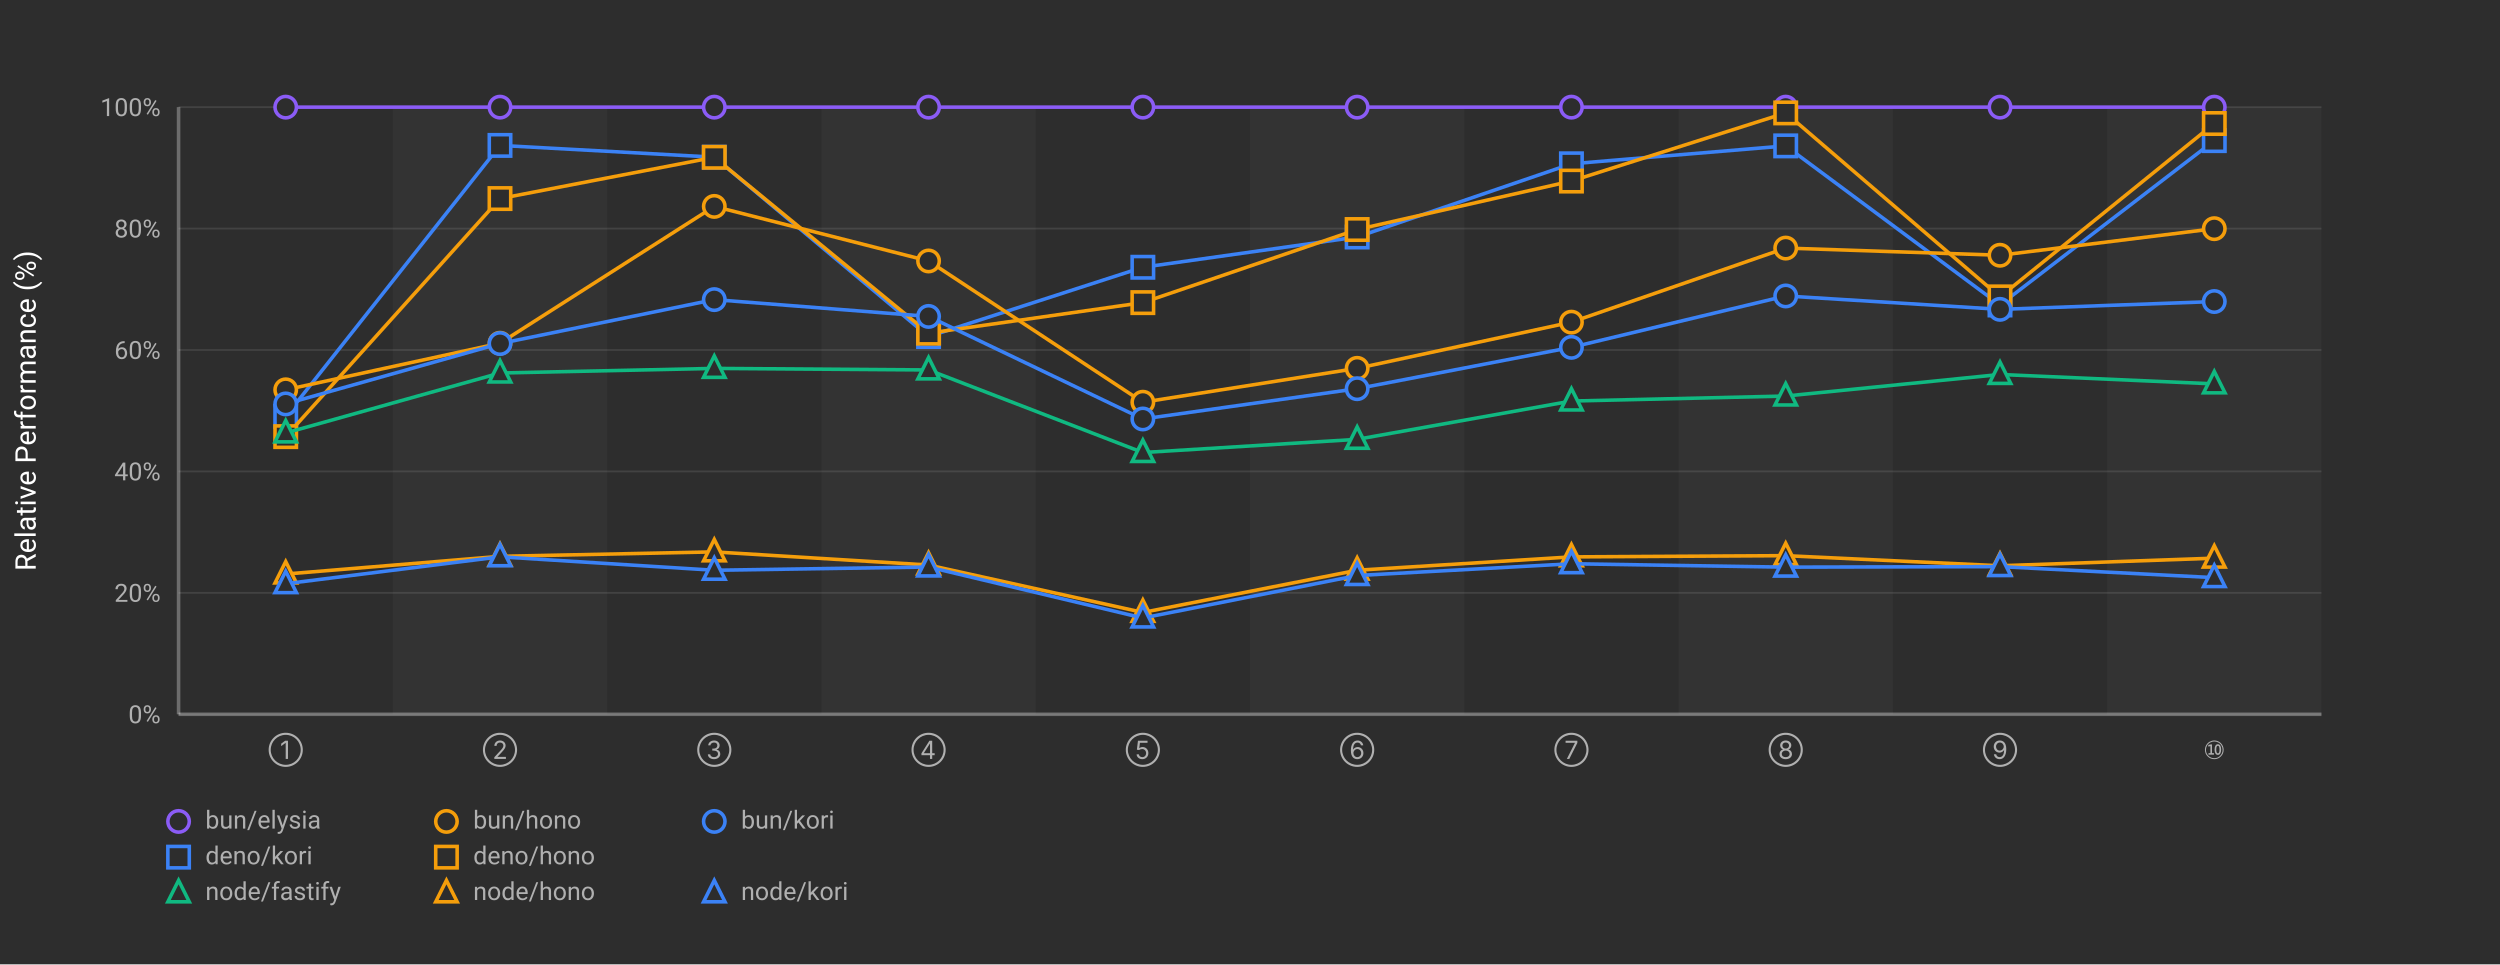
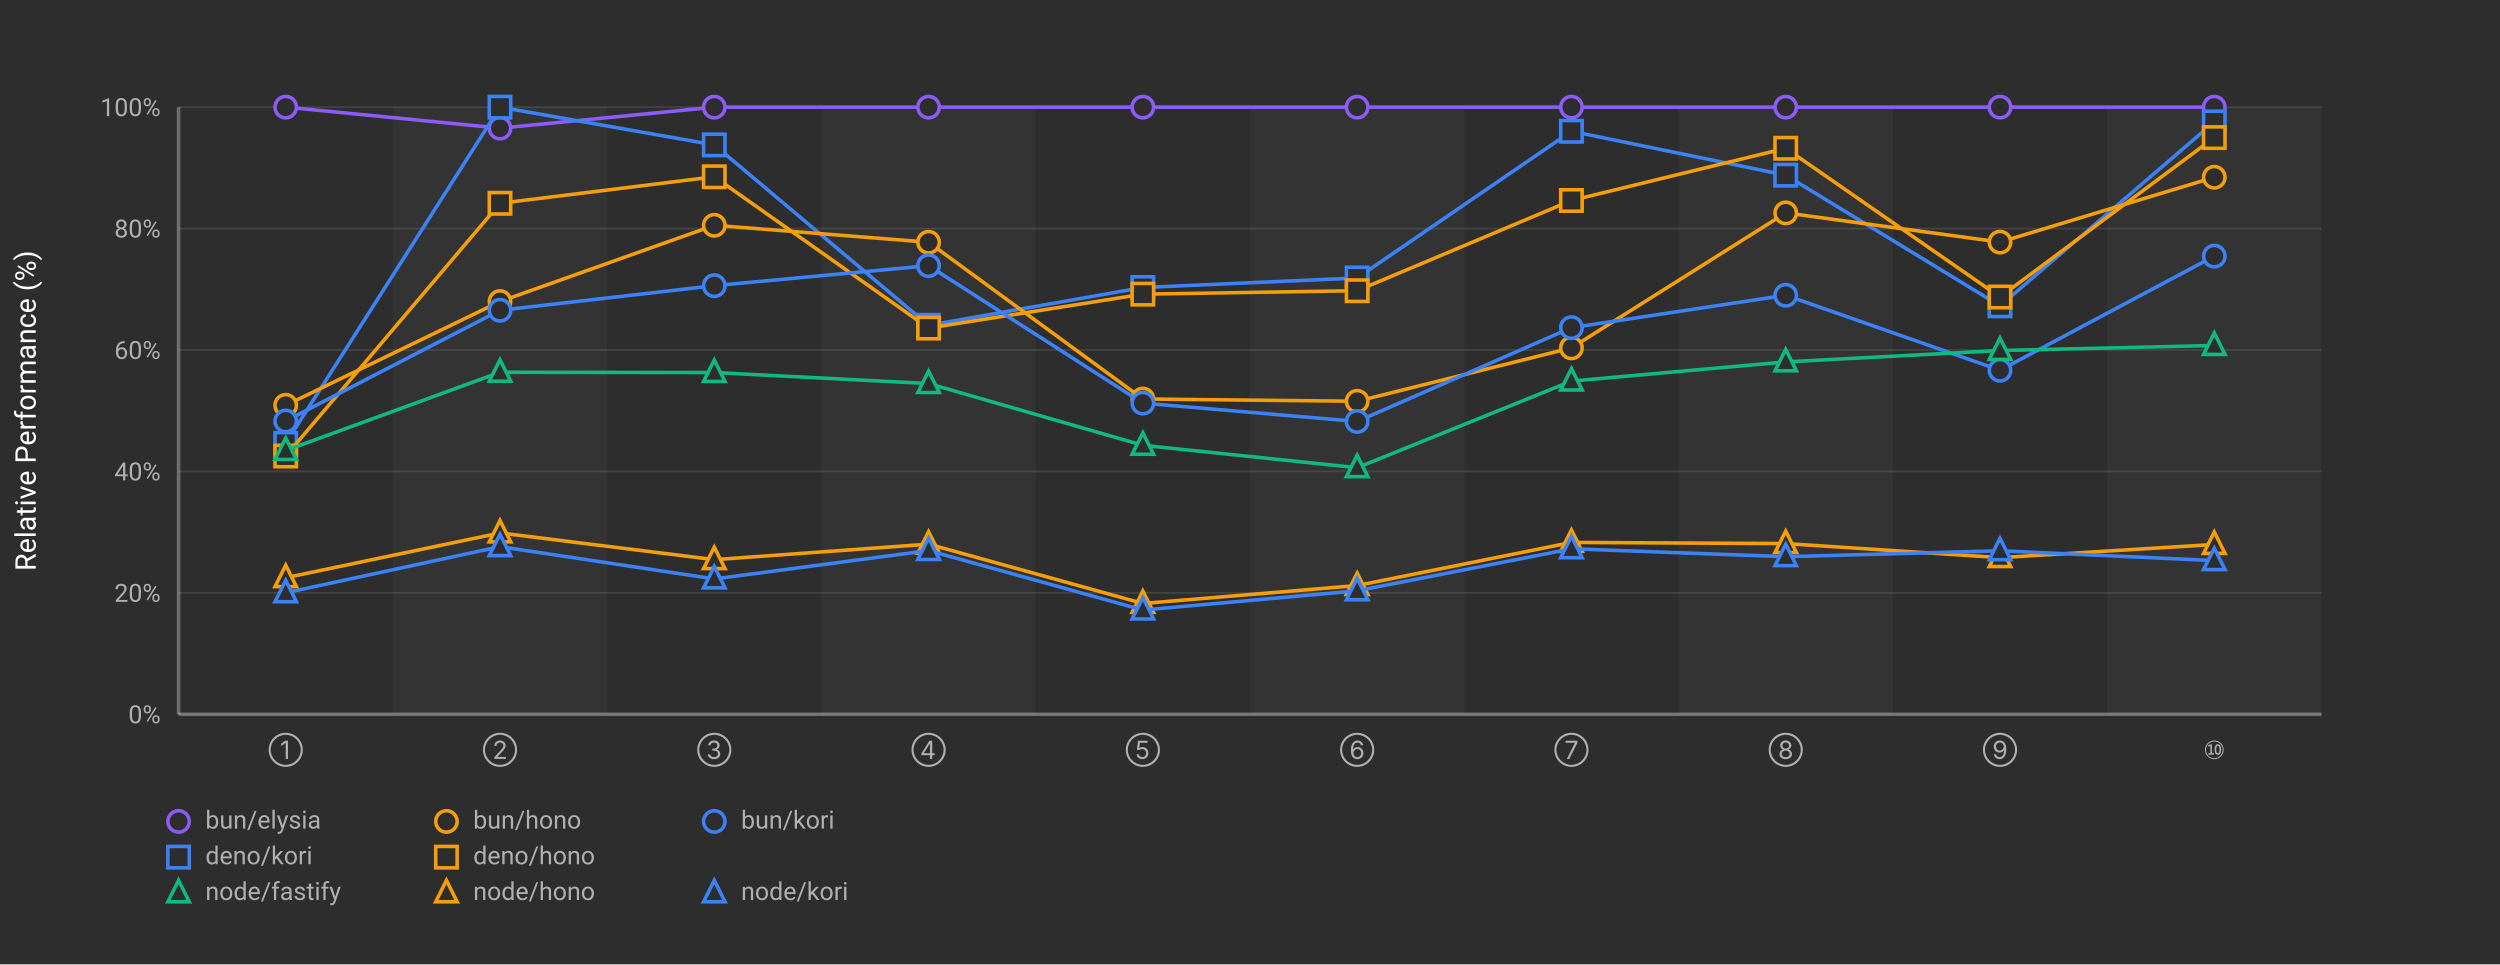
<svg xmlns="http://www.w3.org/2000/svg" width="1400" height="540">
  <defs>
    <style>
      .chart-bg { fill: #2d2d2d; }
      .stripe { fill: rgba(255,255,255,0.03); }
      .grid-line { stroke: rgba(255,255,255,0.1); stroke-width: 1; }
      .axis-line { stroke: rgba(255,255,255,0.3); stroke-width: 2; }
      .label { fill: #b0b0b0; font-family: -apple-system, BlinkMacSystemFont, "Segoe UI", Roboto, sans-serif; font-size: 14px; }
      .title { fill: #ffffff; font-family: -apple-system, BlinkMacSystemFont, "Segoe UI", Roboto, sans-serif; font-size: 16px; font-weight: normal; }
      .line-elysia { stroke: #8b5cf6; fill: none; stroke-width: 2; }
      .line-kori { stroke: #3b82f6; fill: none; stroke-width: 2; }
      .line-hono { stroke: #f59e0b; fill: none; stroke-width: 2; }
      .line-fastify { stroke: #10b981; fill: none; stroke-width: 2; }
      .line-express { stroke: #ec4899; fill: none; stroke-width: 2; }
      .marker { fill: #2d2d2d; stroke-width: 2; }
    </style>
  </defs>
  <rect class="chart-bg" width="1400" height="540" />
  <rect class="stripe" x="220" y="60" width="120" height="340" />
  <rect class="stripe" x="460" y="60" width="120" height="340" />
  <rect class="stripe" x="700" y="60" width="120" height="340" />
  <rect class="stripe" x="940" y="60" width="120" height="340" />
  <rect class="stripe" x="1180" y="60" width="120" height="340" />
  <line class="grid-line" x1="100" y1="400" x2="1300" y2="400" />
  <line class="grid-line" x1="100" y1="332" x2="1300" y2="332" />
  <line class="grid-line" x1="100" y1="264" x2="1300" y2="264" />
  <line class="grid-line" x1="100" y1="196" x2="1300" y2="196" />
  <line class="grid-line" x1="100" y1="128" x2="1300" y2="128" />
  <line class="grid-line" x1="100" y1="60" x2="1300" y2="60" />
  <line class="axis-line" x1="100" y1="60" x2="100" y2="400" />
  <line class="axis-line" x1="100" y1="400" x2="1300" y2="400" />
  <text class="label" x="90" y="405" text-anchor="end">0%</text>
  <text class="label" x="90" y="337" text-anchor="end">20%</text>
  <text class="label" x="90" y="269" text-anchor="end">40%</text>
  <text class="label" x="90" y="201" text-anchor="end">60%</text>
  <text class="label" x="90" y="133" text-anchor="end">80%</text>
  <text class="label" x="90" y="65" text-anchor="end">100%</text>
  <text class="title" x="20" y="230" text-anchor="middle" transform="rotate(-90, 20, 230)">Relative Performance (%)</text>
  <text class="label" x="160" y="425" text-anchor="middle">①</text>
  <text class="label" x="280" y="425" text-anchor="middle">②</text>
  <text class="label" x="400" y="425" text-anchor="middle">③</text>
  <text class="label" x="520" y="425" text-anchor="middle">④</text>
  <text class="label" x="640" y="425" text-anchor="middle">⑤</text>
  <text class="label" x="760" y="425" text-anchor="middle">⑥</text>
  <text class="label" x="880" y="425" text-anchor="middle">⑦</text>
  <text class="label" x="1000" y="425" text-anchor="middle">⑧</text>
  <text class="label" x="1120" y="425" text-anchor="middle">⑨</text>
  <text class="label" x="1240" y="425" text-anchor="middle">⑩</text>
-   <polyline class="line-elysia" points="160,60 280,60 400,60 520,60 640,60 760,60 880,60 1000,60 1120,60 1240,60" />
+   <polyline class="line-elysia" points="160,60 280,71.771 400,60 520,60 640,60 760,60 880,60 1000,60 1120,60 1240,60" />
  <circle class="marker" cx="160" cy="60" r="6" stroke="#8b5cf6" />
-   <circle class="marker" cx="280" cy="60" r="6" stroke="#8b5cf6" />
+   <circle class="marker" cx="280" cy="71.771" r="6" stroke="#8b5cf6" />
  <circle class="marker" cx="400" cy="60" r="6" stroke="#8b5cf6" />
  <circle class="marker" cx="520" cy="60" r="6" stroke="#8b5cf6" />
  <circle class="marker" cx="640" cy="60" r="6" stroke="#8b5cf6" />
  <circle class="marker" cx="760" cy="60" r="6" stroke="#8b5cf6" />
  <circle class="marker" cx="880" cy="60" r="6" stroke="#8b5cf6" />
  <circle class="marker" cx="1000" cy="60" r="6" stroke="#8b5cf6" />
  <circle class="marker" cx="1120" cy="60" r="6" stroke="#8b5cf6" />
  <circle class="marker" cx="1240" cy="60" r="6" stroke="#8b5cf6" />
-   <polyline class="line-kori" points="160,233.189 280,81.43 400,88.028 520,188.457 640,149.663 760,132.717 880,91.725 1000,81.696 1120,170.789 1240,78.746" />
-   <rect class="marker" x="154" y="227.189" width="12" height="12" stroke="#3b82f6" />
-   <rect class="marker" x="274" y="75.43" width="12" height="12" stroke="#3b82f6" />
-   <rect class="marker" x="394" y="82.028" width="12" height="12" stroke="#3b82f6" />
-   <rect class="marker" x="514" y="182.457" width="12" height="12" stroke="#3b82f6" />
-   <rect class="marker" x="634" y="143.663" width="12" height="12" stroke="#3b82f6" />
-   <rect class="marker" x="754" y="126.717" width="12" height="12" stroke="#3b82f6" />
-   <rect class="marker" x="874" y="85.725" width="12" height="12" stroke="#3b82f6" />
-   <rect class="marker" x="994" y="75.696" width="12" height="12" stroke="#3b82f6" />
-   <rect class="marker" x="1114" y="164.789" width="12" height="12" stroke="#3b82f6" />
-   <rect class="marker" x="1234" y="72.746" width="12" height="12" stroke="#3b82f6" />
-   <polyline class="line-hono" points="160,244.509 280,111.2 400,88.077 520,186.568 640,169.47 760,128.539 880,101.393 1000,63.227 1120,166.252 1240,69.168" />
-   <rect class="marker" x="154" y="238.509" width="12" height="12" stroke="#f59e0b" />
-   <rect class="marker" x="274" y="105.2" width="12" height="12" stroke="#f59e0b" />
-   <rect class="marker" x="394" y="82.077" width="12" height="12" stroke="#f59e0b" />
-   <rect class="marker" x="514" y="180.568" width="12" height="12" stroke="#f59e0b" />
-   <rect class="marker" x="634" y="163.47" width="12" height="12" stroke="#f59e0b" />
-   <rect class="marker" x="754" y="122.539" width="12" height="12" stroke="#f59e0b" />
-   <rect class="marker" x="874" y="95.393" width="12" height="12" stroke="#f59e0b" />
-   <rect class="marker" x="994" y="57.227" width="12" height="12" stroke="#f59e0b" />
-   <rect class="marker" x="1114" y="160.252" width="12" height="12" stroke="#f59e0b" />
-   <rect class="marker" x="1234" y="63.168" width="12" height="12" stroke="#f59e0b" />
-   <polyline class="line-hono" points="160,218.293 280,192.199 400,115.588 520,146.143 640,225.24 760,206.271 880,180.405 1000,138.931 1120,142.939 1240,128.057" />
-   <circle class="marker" cx="160" cy="218.293" r="6" stroke="#f59e0b" />
-   <circle class="marker" cx="280" cy="192.199" r="6" stroke="#f59e0b" />
-   <circle class="marker" cx="400" cy="115.588" r="6" stroke="#f59e0b" />
-   <circle class="marker" cx="520" cy="146.143" r="6" stroke="#f59e0b" />
-   <circle class="marker" cx="640" cy="225.24" r="6" stroke="#f59e0b" />
-   <circle class="marker" cx="760" cy="206.271" r="6" stroke="#f59e0b" />
-   <circle class="marker" cx="880" cy="180.405" r="6" stroke="#f59e0b" />
-   <circle class="marker" cx="1000" cy="138.931" r="6" stroke="#f59e0b" />
-   <circle class="marker" cx="1120" cy="142.939" r="6" stroke="#f59e0b" />
-   <circle class="marker" cx="1240" cy="128.057" r="6" stroke="#f59e0b" />
-   <polyline class="line-kori" points="160,226.194 280,192.384 400,167.783 520,177.198 640,234.627 760,217.668 880,194.515 1000,165.739 1120,173.239 1240,168.859" />
-   <circle class="marker" cx="160" cy="226.194" r="6" stroke="#3b82f6" />
-   <circle class="marker" cx="280" cy="192.384" r="6" stroke="#3b82f6" />
-   <circle class="marker" cx="400" cy="167.783" r="6" stroke="#3b82f6" />
-   <circle class="marker" cx="520" cy="177.198" r="6" stroke="#3b82f6" />
-   <circle class="marker" cx="640" cy="234.627" r="6" stroke="#3b82f6" />
-   <circle class="marker" cx="760" cy="217.668" r="6" stroke="#3b82f6" />
-   <circle class="marker" cx="880" cy="194.515" r="6" stroke="#3b82f6" />
-   <circle class="marker" cx="1000" cy="165.739" r="6" stroke="#3b82f6" />
-   <circle class="marker" cx="1120" cy="173.239" r="6" stroke="#3b82f6" />
-   <circle class="marker" cx="1240" cy="168.859" r="6" stroke="#3b82f6" />
-   <polyline class="line-fastify" points="160,242.449 280,208.895 400,206.305 520,207.174 640,253.418 760,246.031 880,224.585 1000,221.778 1120,209.7 1240,214.986" />
-   <polygon class="marker" points="160,235.449 154,247.449 166,247.449" stroke="#10b981" />
-   <polygon class="marker" points="280,201.895 274,213.895 286,213.895" stroke="#10b981" />
-   <polygon class="marker" points="400,199.305 394,211.305 406,211.305" stroke="#10b981" />
-   <polygon class="marker" points="520,200.174 514,212.174 526,212.174" stroke="#10b981" />
-   <polygon class="marker" points="640,246.418 634,258.418 646,258.418" stroke="#10b981" />
-   <polygon class="marker" points="760,239.031 754,251.031 766,251.031" stroke="#10b981" />
-   <polygon class="marker" points="880,217.585 874,229.585 886,229.585" stroke="#10b981" />
-   <polygon class="marker" points="1000,214.778 994,226.778 1006,226.778" stroke="#10b981" />
-   <polygon class="marker" points="1120,202.7 1114,214.7 1126,214.7" stroke="#10b981" />
-   <polygon class="marker" points="1240,207.986 1234,219.986 1246,219.986" stroke="#10b981" />
-   <polyline class="line-hono" points="160,321.46 280,311.551 400,309.055 520,316.421 640,342.97 760,319.34 880,311.857 1000,311.167 1120,316.834 1240,312.572" />
-   <polygon class="marker" points="160,314.46 154,326.46 166,326.46" stroke="#f59e0b" />
-   <polygon class="marker" points="280,304.551 274,316.551 286,316.551" stroke="#f59e0b" />
-   <polygon class="marker" points="400,302.055 394,314.055 406,314.055" stroke="#f59e0b" />
-   <polygon class="marker" points="520,309.421 514,321.421 526,321.421" stroke="#f59e0b" />
-   <polygon class="marker" points="640,335.97 634,347.97 646,347.97" stroke="#f59e0b" />
-   <polygon class="marker" points="760,312.34 754,324.34 766,324.34" stroke="#f59e0b" />
-   <polygon class="marker" points="880,304.857 874,316.857 886,316.857" stroke="#f59e0b" />
-   <polygon class="marker" points="1000,304.167 994,316.167 1006,316.167" stroke="#f59e0b" />
-   <polygon class="marker" points="1120,309.834 1114,321.834 1126,321.834" stroke="#f59e0b" />
-   <polygon class="marker" points="1240,305.572 1234,317.572 1246,317.572" stroke="#f59e0b" />
-   <polyline class="line-kori" points="160,326.875 280,311.819 400,319.342 520,317.519 640,346.092 760,322.293 880,315.7 1000,317.605 1120,317.305 1240,323.48" />
-   <polygon class="marker" points="160,319.875 154,331.875 166,331.875" stroke="#3b82f6" />
-   <polygon class="marker" points="280,304.819 274,316.819 286,316.819" stroke="#3b82f6" />
-   <polygon class="marker" points="400,312.342 394,324.342 406,324.342" stroke="#3b82f6" />
-   <polygon class="marker" points="520,310.519 514,322.519 526,322.519" stroke="#3b82f6" />
-   <polygon class="marker" points="640,339.092 634,351.092 646,351.092" stroke="#3b82f6" />
-   <polygon class="marker" points="760,315.293 754,327.293 766,327.293" stroke="#3b82f6" />
-   <polygon class="marker" points="880,308.7 874,320.7 886,320.7" stroke="#3b82f6" />
-   <polygon class="marker" points="1000,310.605 994,322.605 1006,322.605" stroke="#3b82f6" />
-   <polygon class="marker" points="1120,310.305 1114,322.305 1126,322.305" stroke="#3b82f6" />
-   <polygon class="marker" points="1240,316.48 1234,328.48 1246,328.48" stroke="#3b82f6" />
+   <polyline class="line-kori" points="160,248.283 280,60 400,81.139 520,182.157 640,160.998 760,155.671 880,73.517 1000,98.095 1120,171.276 1240,68.291" />
+   <rect class="marker" x="154" y="242.283" width="12" height="12" stroke="#3b82f6" />
+   <rect class="marker" x="274" y="54" width="12" height="12" stroke="#3b82f6" />
+   <rect class="marker" x="394" y="75.139" width="12" height="12" stroke="#3b82f6" />
+   <rect class="marker" x="514" y="176.157" width="12" height="12" stroke="#3b82f6" />
+   <rect class="marker" x="634" y="154.998" width="12" height="12" stroke="#3b82f6" />
+   <rect class="marker" x="754" y="149.671" width="12" height="12" stroke="#3b82f6" />
+   <rect class="marker" x="874" y="67.517" width="12" height="12" stroke="#3b82f6" />
+   <rect class="marker" x="994" y="92.095" width="12" height="12" stroke="#3b82f6" />
+   <rect class="marker" x="1114" y="165.276" width="12" height="12" stroke="#3b82f6" />
+   <rect class="marker" x="1234" y="62.291" width="12" height="12" stroke="#3b82f6" />
+   <polyline class="line-hono" points="160,255.374 280,113.84 400,98.998 520,183.716 640,164.721 760,162.796 880,112.273 1000,83.02 1120,166.325 1240,77.051" />
+   <rect class="marker" x="154" y="249.374" width="12" height="12" stroke="#f59e0b" />
+   <rect class="marker" x="274" y="107.84" width="12" height="12" stroke="#f59e0b" />
+   <rect class="marker" x="394" y="92.998" width="12" height="12" stroke="#f59e0b" />
+   <rect class="marker" x="514" y="177.716" width="12" height="12" stroke="#f59e0b" />
+   <rect class="marker" x="634" y="158.721" width="12" height="12" stroke="#f59e0b" />
+   <rect class="marker" x="754" y="156.796" width="12" height="12" stroke="#f59e0b" />
+   <rect class="marker" x="874" y="106.273" width="12" height="12" stroke="#f59e0b" />
+   <rect class="marker" x="994" y="77.02" width="12" height="12" stroke="#f59e0b" />
+   <rect class="marker" x="1114" y="160.325" width="12" height="12" stroke="#f59e0b" />
+   <rect class="marker" x="1234" y="71.051" width="12" height="12" stroke="#f59e0b" />
+   <polyline class="line-hono" points="160,226.969 280,168.851 400,126.166 520,135.656 640,223.429 760,224.718 880,194.816 1000,119.223 1120,135.58 1240,99.257" />
+   <circle class="marker" cx="160" cy="226.969" r="6" stroke="#f59e0b" />
+   <circle class="marker" cx="280" cy="168.851" r="6" stroke="#f59e0b" />
+   <circle class="marker" cx="400" cy="126.166" r="6" stroke="#f59e0b" />
+   <circle class="marker" cx="520" cy="135.656" r="6" stroke="#f59e0b" />
+   <circle class="marker" cx="640" cy="223.429" r="6" stroke="#f59e0b" />
+   <circle class="marker" cx="760" cy="224.718" r="6" stroke="#f59e0b" />
+   <circle class="marker" cx="880" cy="194.816" r="6" stroke="#f59e0b" />
+   <circle class="marker" cx="1000" cy="119.223" r="6" stroke="#f59e0b" />
+   <circle class="marker" cx="1120" cy="135.58" r="6" stroke="#f59e0b" />
+   <circle class="marker" cx="1240" cy="99.257" r="6" stroke="#f59e0b" />
+   <polyline class="line-kori" points="160,235.784 280,173.756 400,159.969 520,148.766 640,225.743 760,236.04 880,183.476 1000,165.344 1120,207.353 1240,143.443" />
+   <circle class="marker" cx="160" cy="235.784" r="6" stroke="#3b82f6" />
+   <circle class="marker" cx="280" cy="173.756" r="6" stroke="#3b82f6" />
+   <circle class="marker" cx="400" cy="159.969" r="6" stroke="#3b82f6" />
+   <circle class="marker" cx="520" cy="148.766" r="6" stroke="#3b82f6" />
+   <circle class="marker" cx="640" cy="225.743" r="6" stroke="#3b82f6" />
+   <circle class="marker" cx="760" cy="236.04" r="6" stroke="#3b82f6" />
+   <circle class="marker" cx="880" cy="183.476" r="6" stroke="#3b82f6" />
+   <circle class="marker" cx="1000" cy="165.344" r="6" stroke="#3b82f6" />
+   <circle class="marker" cx="1120" cy="207.353" r="6" stroke="#3b82f6" />
+   <circle class="marker" cx="1240" cy="143.443" r="6" stroke="#3b82f6" />
+   <polyline class="line-fastify" points="160,252.277 280,208.463 400,208.63 520,214.796 640,249.38 760,261.931 880,213.407 1000,202.657 1120,196.287 1240,193.459" />
+   <polygon class="marker" points="160,245.277 154,257.277 166,257.277" stroke="#10b981" />
+   <polygon class="marker" points="280,201.463 274,213.463 286,213.463" stroke="#10b981" />
+   <polygon class="marker" points="400,201.63 394,213.63 406,213.63" stroke="#10b981" />
+   <polygon class="marker" points="520,207.796 514,219.796 526,219.796" stroke="#10b981" />
+   <polygon class="marker" points="640,242.38 634,254.38 646,254.38" stroke="#10b981" />
+   <polygon class="marker" points="760,254.931 754,266.931 766,266.931" stroke="#10b981" />
+   <polygon class="marker" points="880,206.407 874,218.407 886,218.407" stroke="#10b981" />
+   <polygon class="marker" points="1000,195.657 994,207.657 1006,207.657" stroke="#10b981" />
+   <polygon class="marker" points="1120,189.287 1114,201.287 1126,201.287" stroke="#10b981" />
+   <polygon class="marker" points="1240,186.459 1234,198.459 1246,198.459" stroke="#10b981" />
+   <polyline class="line-hono" points="160,323.516 280,298.447 400,313.406 520,304.721 640,337.941 760,327.895 880,303.76 1000,304.405 1120,312.269 1240,304.904" />
+   <polygon class="marker" points="160,316.516 154,328.516 166,328.516" stroke="#f59e0b" />
+   <polygon class="marker" points="280,291.447 274,303.447 286,303.447" stroke="#f59e0b" />
+   <polygon class="marker" points="400,306.406 394,318.406 406,318.406" stroke="#f59e0b" />
+   <polygon class="marker" points="520,297.721 514,309.721 526,309.721" stroke="#f59e0b" />
+   <polygon class="marker" points="640,330.941 634,342.941 646,342.941" stroke="#f59e0b" />
+   <polygon class="marker" points="760,320.895 754,332.895 766,332.895" stroke="#f59e0b" />
+   <polygon class="marker" points="880,296.76 874,308.76 886,308.76" stroke="#f59e0b" />
+   <polygon class="marker" points="1000,297.405 994,309.405 1006,309.405" stroke="#f59e0b" />
+   <polygon class="marker" points="1120,305.269 1114,317.269 1126,317.269" stroke="#f59e0b" />
+   <polygon class="marker" points="1240,297.904 1234,309.904 1246,309.904" stroke="#f59e0b" />
+   <polyline class="line-kori" points="160,331.963 280,306.136 400,324.196 520,308.319 640,341.62 760,330.841 880,307.328 1000,311.756 1120,308.431 1240,313.95" />
+   <polygon class="marker" points="160,324.963 154,336.963 166,336.963" stroke="#3b82f6" />
+   <polygon class="marker" points="280,299.136 274,311.136 286,311.136" stroke="#3b82f6" />
+   <polygon class="marker" points="400,317.196 394,329.196 406,329.196" stroke="#3b82f6" />
+   <polygon class="marker" points="520,301.319 514,313.319 526,313.319" stroke="#3b82f6" />
+   <polygon class="marker" points="640,334.62 634,346.62 646,346.62" stroke="#3b82f6" />
+   <polygon class="marker" points="760,323.841 754,335.841 766,335.841" stroke="#3b82f6" />
+   <polygon class="marker" points="880,300.328 874,312.328 886,312.328" stroke="#3b82f6" />
+   <polygon class="marker" points="1000,304.756 994,316.756 1006,316.756" stroke="#3b82f6" />
+   <polygon class="marker" points="1120,301.431 1114,313.431 1126,313.431" stroke="#3b82f6" />
+   <polygon class="marker" points="1240,306.95 1234,318.95 1246,318.95" stroke="#3b82f6" />
  <g transform="translate(100, 460)">
    <circle class="marker" cx="0" cy="0" r="6" stroke="#8b5cf6" />
    <text class="label" x="15" y="4" font-size="13">bun/elysia</text>
    <circle class="marker" cx="150" cy="0" r="6" stroke="#f59e0b" />
    <text class="label" x="165" y="4" font-size="13">bun/hono</text>
    <circle class="marker" cx="300" cy="0" r="6" stroke="#3b82f6" />
    <text class="label" x="315" y="4" font-size="13">bun/kori</text>
    <rect class="marker" x="-6" y="14" width="12" height="12" stroke="#3b82f6" />
    <text class="label" x="15" y="24" font-size="13">deno/kori</text>
    <rect class="marker" x="144" y="14" width="12" height="12" stroke="#f59e0b" />
    <text class="label" x="165" y="24" font-size="13">deno/hono</text>
    <polygon class="marker" points="0,33 -6,45 6,45" stroke="#10b981" />
    <text class="label" x="15" y="44" font-size="13">node/fastify</text>
    <polygon class="marker" points="150,33 144,45 156,45" stroke="#f59e0b" />
    <text class="label" x="165" y="44" font-size="13">node/hono</text>
    <polygon class="marker" points="300,33 294,45 306,45" stroke="#3b82f6" />
    <text class="label" x="315" y="44" font-size="13">node/kori</text>
  </g>
</svg>
